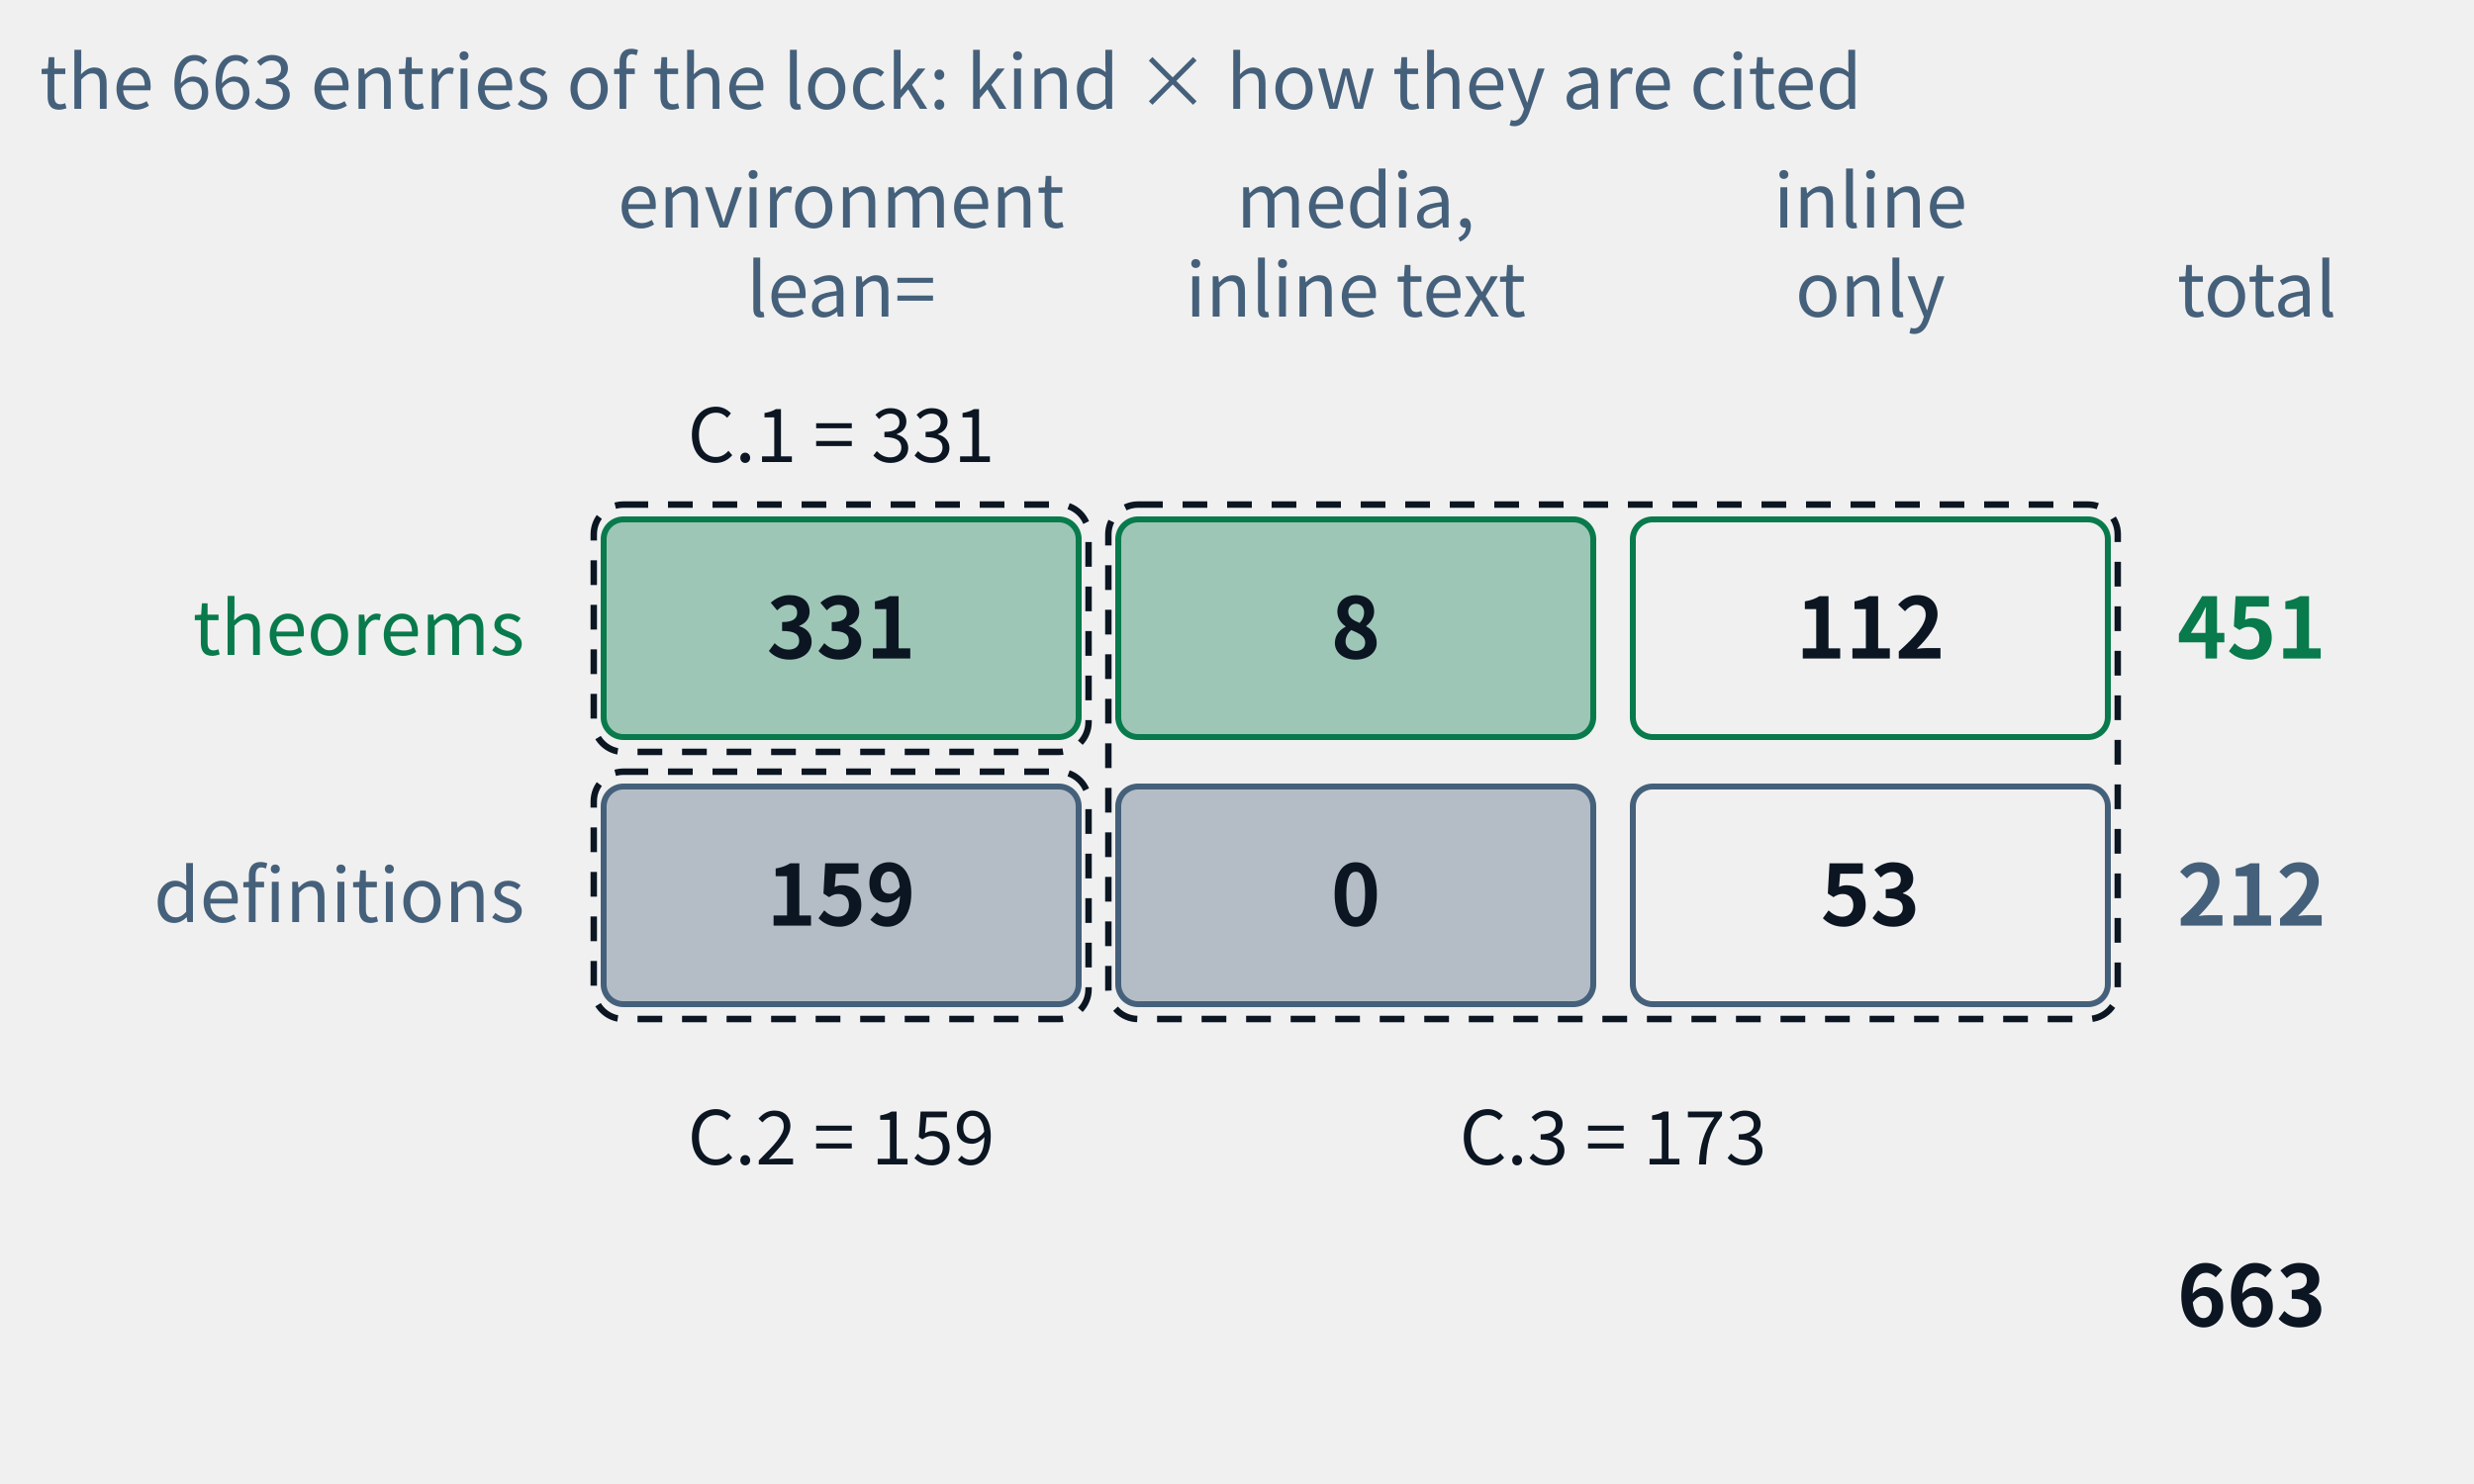
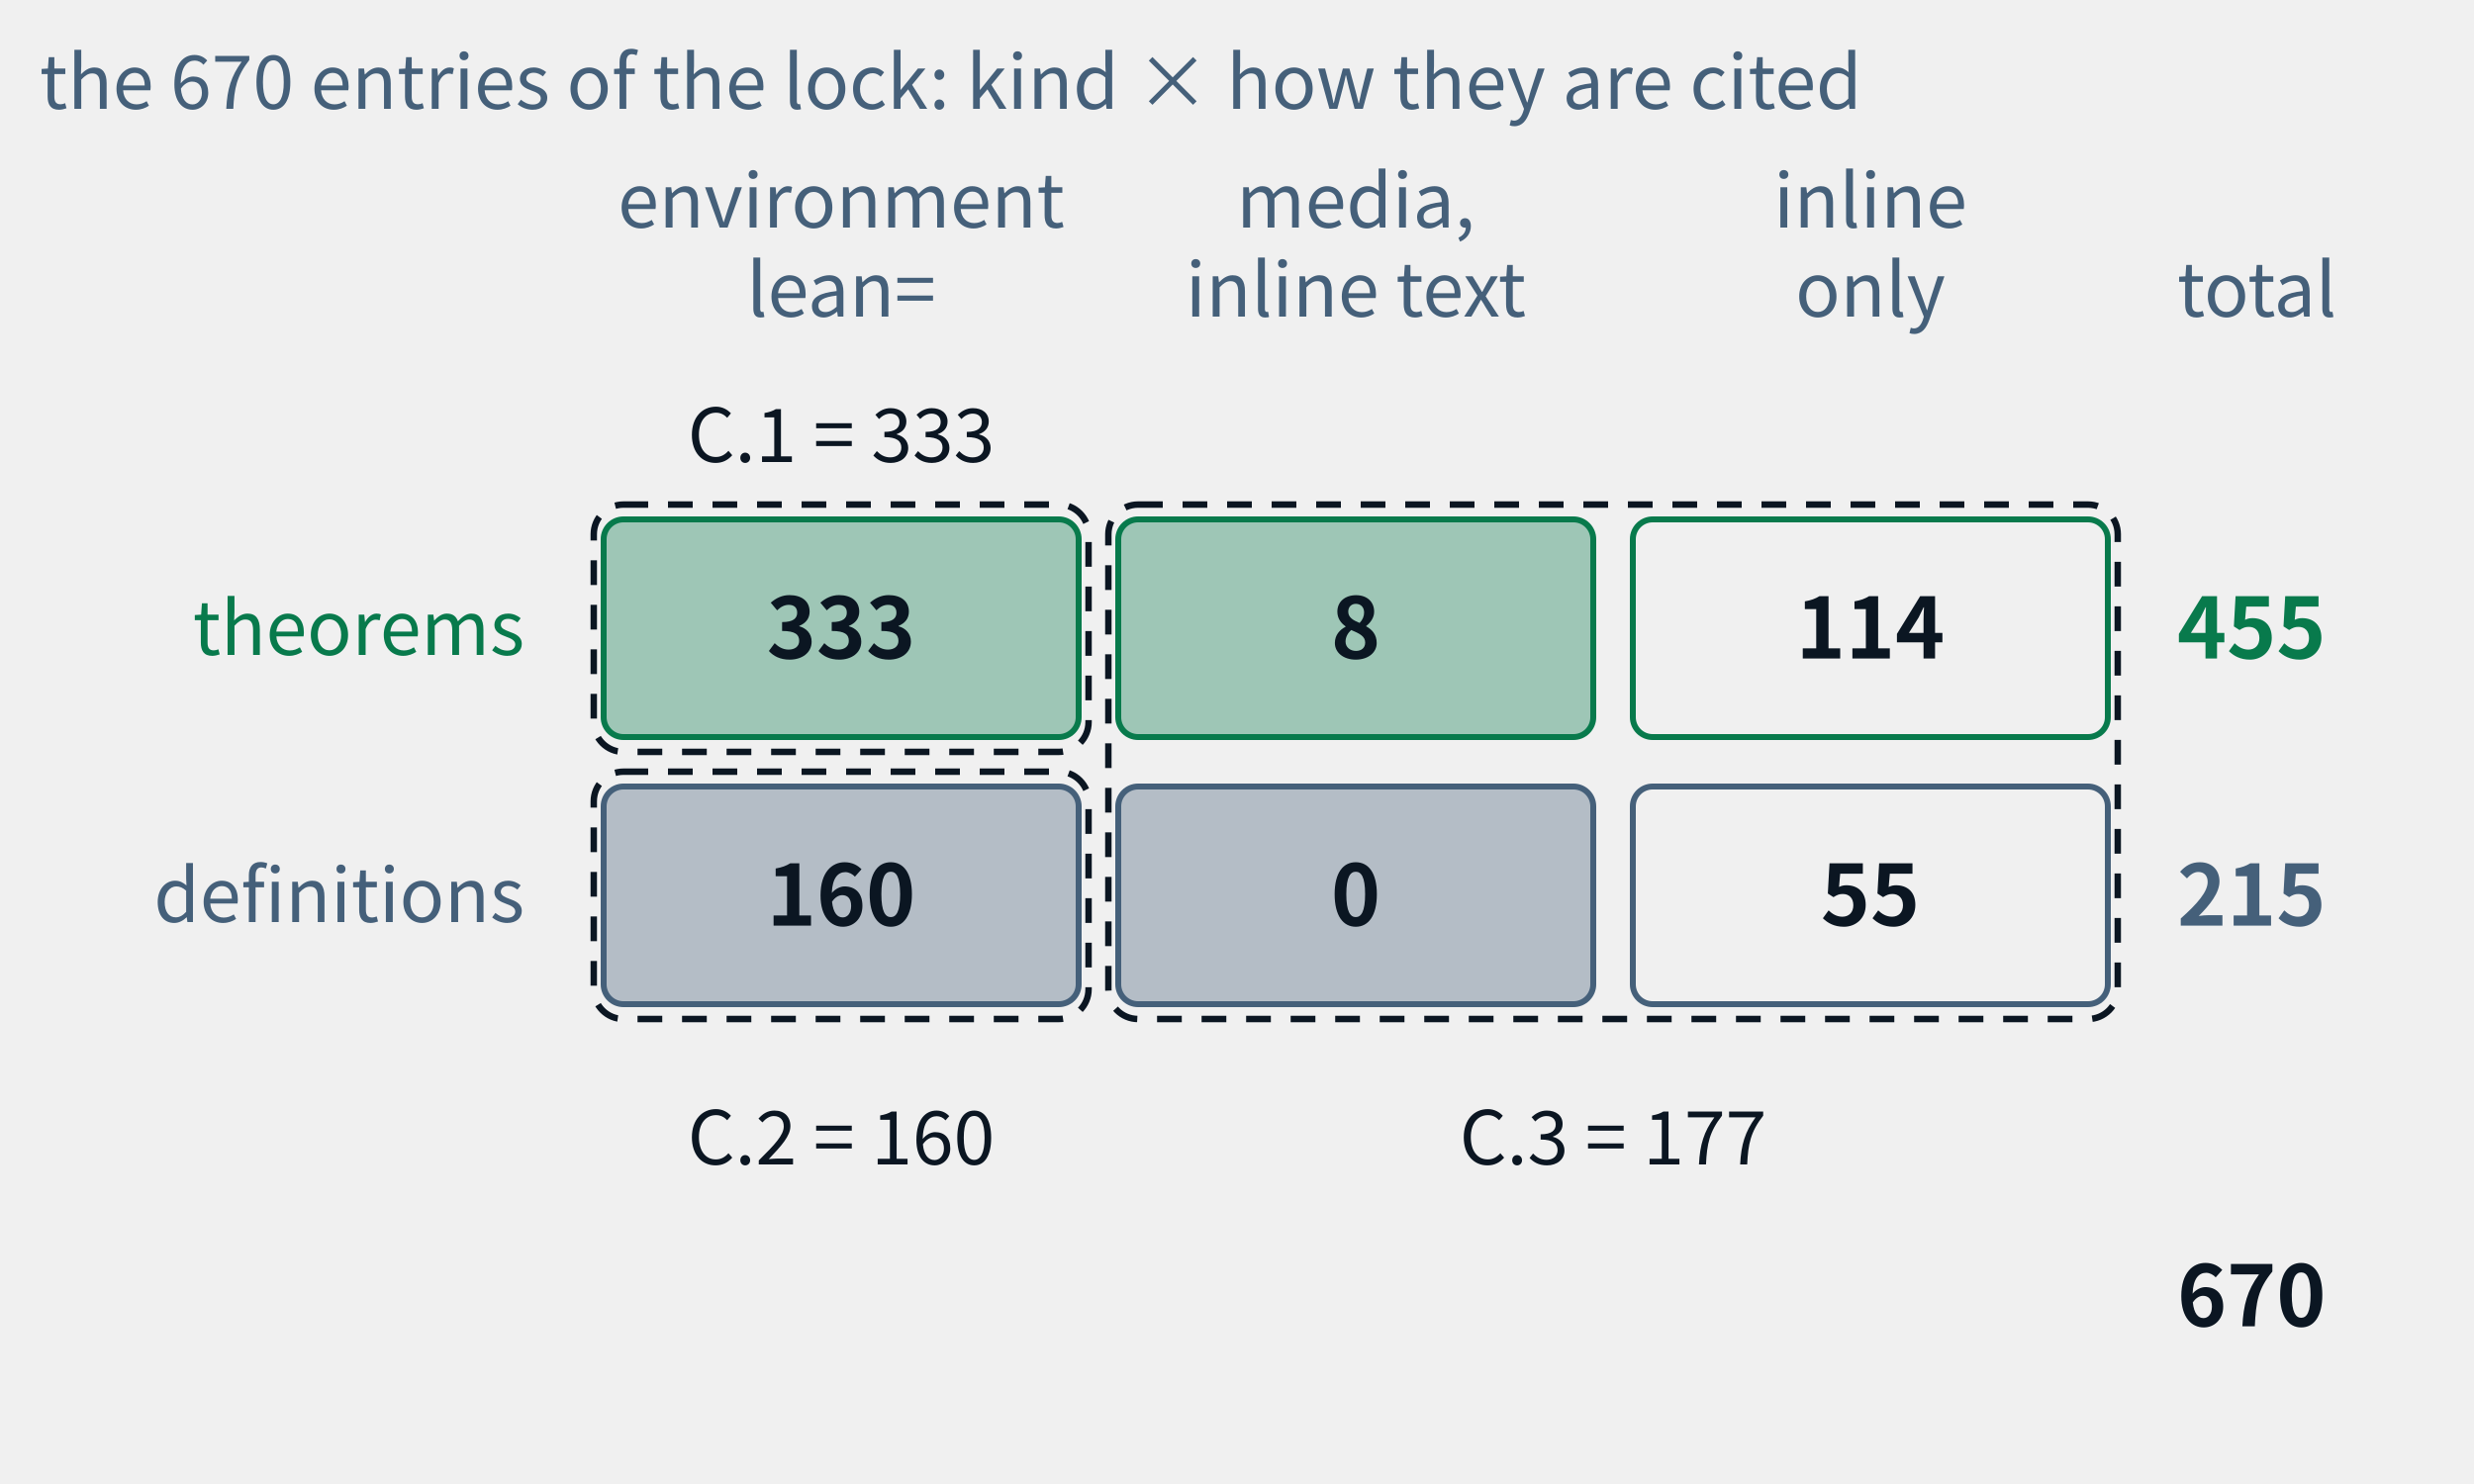
- <svg xmlns="http://www.w3.org/2000/svg" class="tr-fig" data-tr-fig="appc-ledger" data-lang="en" viewBox="0 0 500 300" width="500" height="300" font-family="'Noto Sans SC', 'Noto Sans CJK SC', 'Source Sans 3', 'PingFang SC', 'Microsoft YaHei', system-ui, sans-serif" role="img" aria-label="A ledger of two rows and three columns: the rows are theorems and definitions, the columns are cited with lean= in an environment, cited by media and only inline in the text, and reached by inline links only. The theorem row reads 331, 8, 112, total 451; the definition row 159, 0, 53, total 212; in all 663. Three dashed frames mark the three indexes of appendix C: C.1 = 331, C.2 = 159, C.3 = 8 + 112 + 0 + 53 = 173.">
+ <svg xmlns="http://www.w3.org/2000/svg" class="tr-fig" data-tr-fig="appc-ledger" data-lang="en" viewBox="0 0 500 300" width="500" height="300" font-family="'Noto Sans SC', 'Noto Sans CJK SC', 'Source Sans 3', 'PingFang SC', 'Microsoft YaHei', system-ui, sans-serif" role="img" aria-label="A ledger of two rows and three columns: the rows are theorems and definitions, the columns are cited with lean= in an environment, cited by media and only inline in the text, and reached by inline links only. The theorem row reads 333, 8, 114, total 455; the definition row 160, 0, 55, total 215; in all 670. Three dashed frames mark the three indexes of appendix C: C.1 = 333, C.2 = 160, C.3 = 8 + 114 + 0 + 55 = 177.">
  <style>.ts-ink{stroke:#0b1622}.tf-ink{fill:#0b1622}.ts-dim{stroke:#45607a}.tf-dim{fill:#45607a}.ts-faint{stroke:#9db3c4}.tf-faint{fill:#9db3c4}.ts-edge{stroke:#b9d0dd}.tf-edge{fill:#b9d0dd}.ts-hot{stroke:#5f9bb5}.tf-hot{fill:#5f9bb5}.ts-bg{stroke:#ffffff}.tf-bg{fill:#ffffff}.ts-panel{stroke:#eef5f9}.tf-panel{fill:#eef5f9}.ts-sheet{stroke:#f7fbfd}.tf-sheet{fill:#f7fbfd}.ts-cyan{stroke:#007c8a}.tf-cyan{fill:#007c8a}.ts-magenta{stroke:#b0128f}.tf-magenta{fill:#b0128f}.ts-amber{stroke:#946200}.tf-amber{fill:#946200}.ts-violet{stroke:#5a45c8}.tf-violet{fill:#5a45c8}.ts-ok{stroke:#087a4c}.tf-ok{fill:#087a4c}.ts-warn{stroke:#c21f3a}.tf-warn{fill:#c21f3a}.ts-blue{stroke:#1d5fd0}.tf-blue{fill:#1d5fd0}.ts-orange{stroke:#b85410}.tf-orange{fill:#b85410}.ts-sigma{stroke:#28405a}.tf-sigma{fill:#28405a}@media (prefers-color-scheme:dark){.ts-ink{stroke:#d4efff}.tf-ink{fill:#d4efff}.ts-dim{stroke:#6f8ea5}.tf-dim{fill:#6f8ea5}.ts-faint{stroke:#34506a}.tf-faint{fill:#34506a}.ts-edge{stroke:#143049}.tf-edge{fill:#143049}.ts-hot{stroke:#1f5d7c}.tf-hot{fill:#1f5d7c}.ts-bg{stroke:#03060c}.tf-bg{fill:#03060c}.ts-panel{stroke:#07101b}.tf-panel{fill:#07101b}.ts-sheet{stroke:#050c16}.tf-sheet{fill:#050c16}.ts-cyan{stroke:#19f0ff}.tf-cyan{fill:#19f0ff}.ts-magenta{stroke:#ff2fd0}.tf-magenta{fill:#ff2fd0}.ts-amber{stroke:#ffc83d}.tf-amber{fill:#ffc83d}.ts-violet{stroke:#9d8cff}.tf-violet{fill:#9d8cff}.ts-ok{stroke:#46ffb2}.tf-ok{fill:#46ffb2}.ts-warn{stroke:#ff5064}.tf-warn{fill:#ff5064}.ts-blue{stroke:#2a7bff}.tf-blue{fill:#2a7bff}.ts-orange{stroke:#ff8a3c}.tf-orange{fill:#ff8a3c}.ts-sigma{stroke:#cfe3ff}.tf-sigma{fill:#cfe3ff}}</style>
  <text class="tf-dim" x="170" y="46" font-size="15" text-anchor="middle">environment</text>
  <text class="tf-dim" x="170" y="64" font-size="15" text-anchor="middle">lean=</text>
  <text class="tf-dim" x="274" y="46" font-size="15" text-anchor="middle">media,</text>
  <text class="tf-dim" x="274" y="64" font-size="15" text-anchor="middle">inline text</text>
  <text class="tf-dim" x="378" y="46" font-size="15" text-anchor="middle">inline</text>
  <text class="tf-dim" x="378" y="64" font-size="15" text-anchor="middle">only</text>
  <text class="tf-dim" x="440" y="64" font-size="15">total</text>
  <text class="tf-ok" x="106" y="132.4" font-size="15" text-anchor="end">theorems</text>
  <rect x="122" y="105" width="96" height="44" rx="4" class="ts-ok tf-ok" stroke-width="1.2" fill-opacity="0.35" />
-   <text class="tf-ink" x="170" y="133.12" font-size="17" text-anchor="middle" font-weight="600">331</text>
+   <text class="tf-ink" x="170" y="133.12" font-size="17" text-anchor="middle" font-weight="600">333</text>
  <rect x="226" y="105" width="96" height="44" rx="4" class="ts-ok tf-ok" stroke-width="1.2" fill-opacity="0.35" />
  <text class="tf-ink" x="274" y="133.12" font-size="17" text-anchor="middle" font-weight="600">8</text>
  <rect x="330" y="105" width="96" height="44" rx="4" class="ts-ok" stroke-width="1.2" fill="none" />
-   <text class="tf-ink" x="378" y="133.12" font-size="17" text-anchor="middle" font-weight="600">112</text>
-   <text class="tf-ok" x="440" y="133.12" font-size="17" font-weight="600">451</text>
+   <text class="tf-ink" x="378" y="133.12" font-size="17" text-anchor="middle" font-weight="600">114</text>
+   <text class="tf-ok" x="440" y="133.12" font-size="17" font-weight="600">455</text>
  <text class="tf-dim" x="106" y="186.4" font-size="15" text-anchor="end">definitions</text>
  <rect x="122" y="159" width="96" height="44" rx="4" class="ts-dim tf-dim" stroke-width="1.2" fill-opacity="0.35" />
-   <text class="tf-ink" x="170" y="187.12" font-size="17" text-anchor="middle" font-weight="600">159</text>
+   <text class="tf-ink" x="170" y="187.12" font-size="17" text-anchor="middle" font-weight="600">160</text>
  <rect x="226" y="159" width="96" height="44" rx="4" class="ts-dim tf-dim" stroke-width="1.2" fill-opacity="0.35" />
  <text class="tf-ink" x="274" y="187.12" font-size="17" text-anchor="middle" font-weight="600">0</text>
  <rect x="330" y="159" width="96" height="44" rx="4" class="ts-dim" stroke-width="1.2" fill="none" />
-   <text class="tf-ink" x="378" y="187.12" font-size="17" text-anchor="middle" font-weight="600">53</text>
-   <text class="tf-dim" x="440" y="187.12" font-size="17" font-weight="600">212</text>
-   <text class="tf-ink" x="440" y="268.12" font-size="17" font-weight="600">663</text>
+   <text class="tf-ink" x="378" y="187.12" font-size="17" text-anchor="middle" font-weight="600">55</text>
+   <text class="tf-dim" x="440" y="187.12" font-size="17" font-weight="600">215</text>
+   <text class="tf-ink" x="440" y="268.12" font-size="17" font-weight="600">670</text>
  <rect x="120" y="102" width="100" height="50" rx="6" class="ts-ink" stroke-width="1.3" stroke-dasharray="5 4" fill="none" />
  <rect x="120" y="156" width="100" height="50" rx="6" class="ts-ink" stroke-width="1.3" stroke-dasharray="5 4" fill="none" />
  <rect x="224" y="102" width="204" height="104" rx="6" class="ts-ink" stroke-width="1.3" stroke-dasharray="5 4" fill="none" />
-   <text class="tf-ink" x="170" y="93.4" font-size="15" text-anchor="middle">C.1 = 331</text>
-   <text class="tf-ink" x="170" y="235.4" font-size="15" text-anchor="middle">C.2 = 159</text>
-   <text class="tf-ink" x="326" y="235.4" font-size="15" text-anchor="middle">C.3 = 173</text>
-   <text class="tf-dim" x="8" y="22" font-size="15">the 663 entries of the lock: kind × how they are cited</text>
+   <text class="tf-ink" x="170" y="93.4" font-size="15" text-anchor="middle">C.1 = 333</text>
+   <text class="tf-ink" x="170" y="235.4" font-size="15" text-anchor="middle">C.2 = 160</text>
+   <text class="tf-ink" x="326" y="235.4" font-size="15" text-anchor="middle">C.3 = 177</text>
+   <text class="tf-dim" x="8" y="22" font-size="15">the 670 entries of the lock: kind × how they are cited</text>
</svg>
